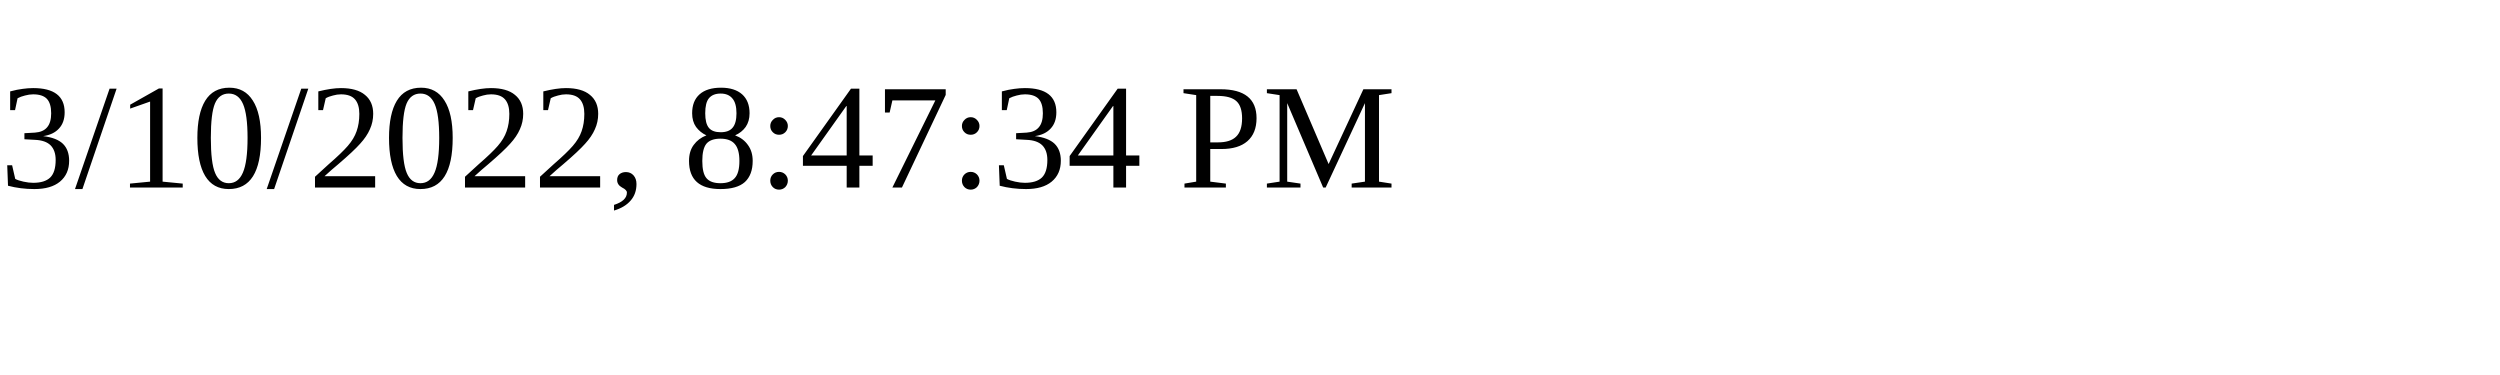
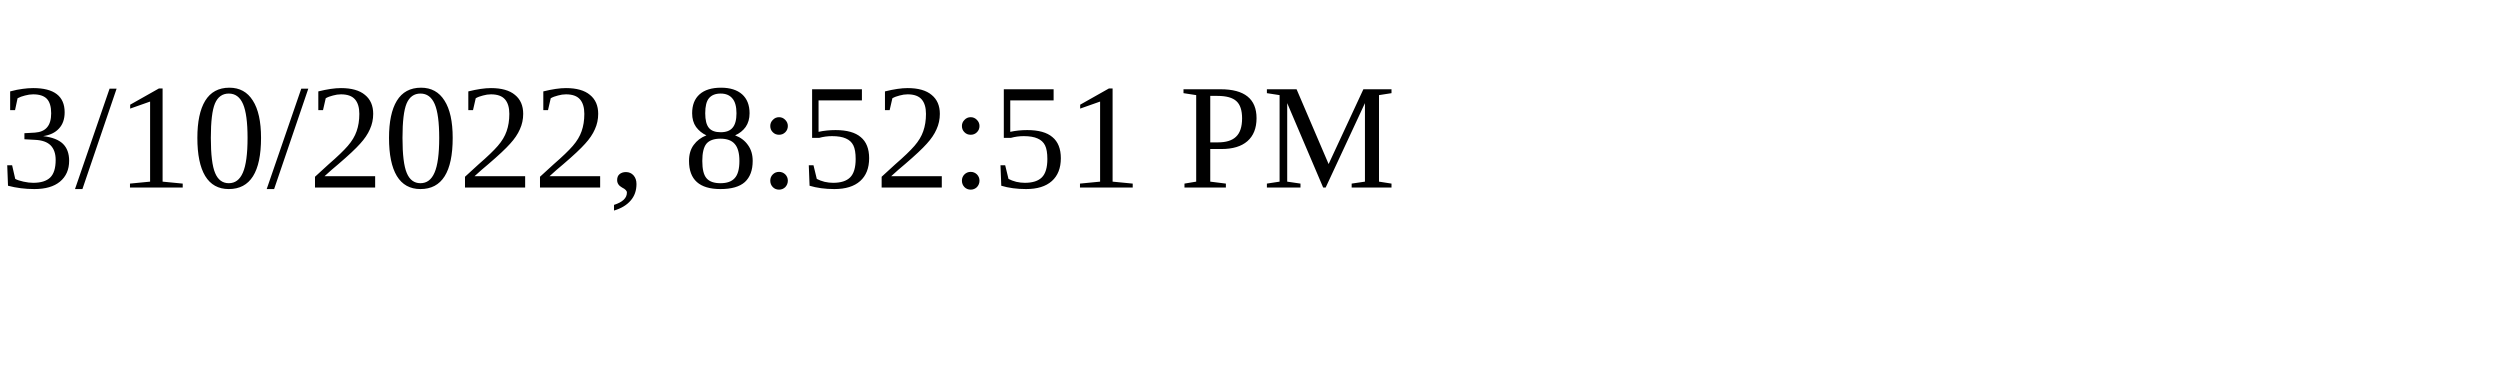
<svg xmlns="http://www.w3.org/2000/svg" height="30" width="200">
-   <text x="0" y="15">3/10/2022, 8:47:34 PM</text>
+   <text x="0" y="15">3/10/2022, 8:52:51 PM</text>
</svg>
